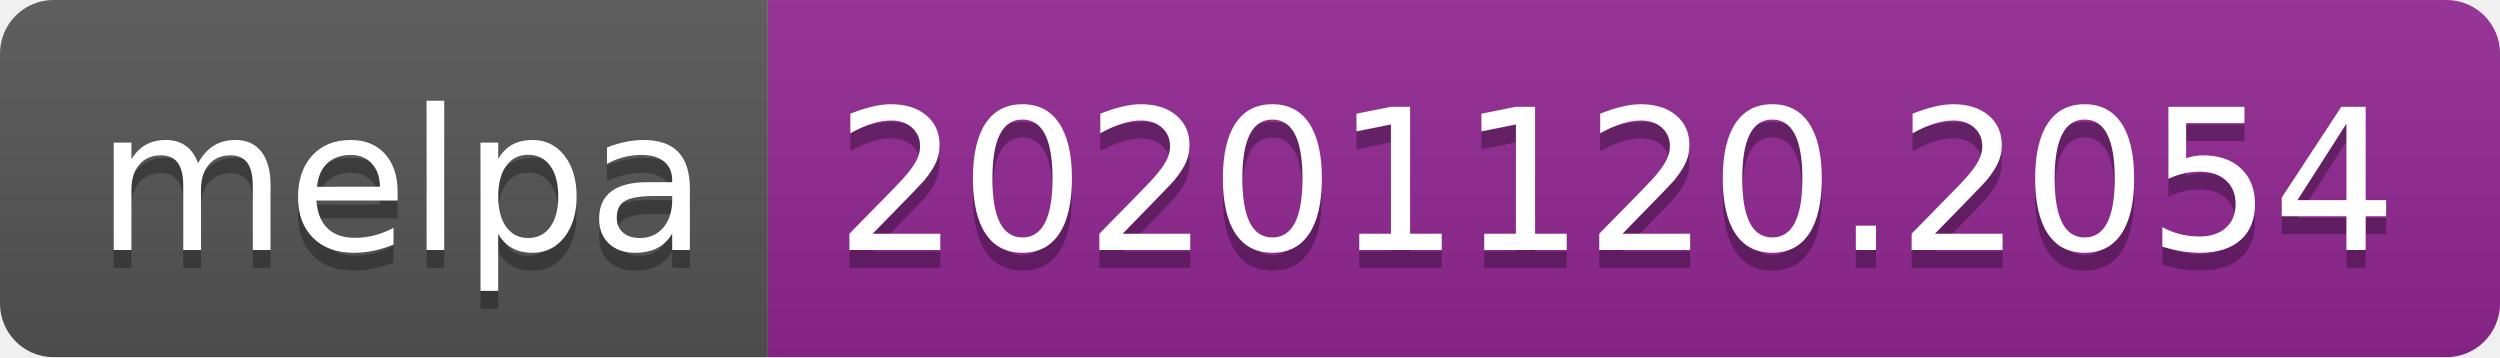
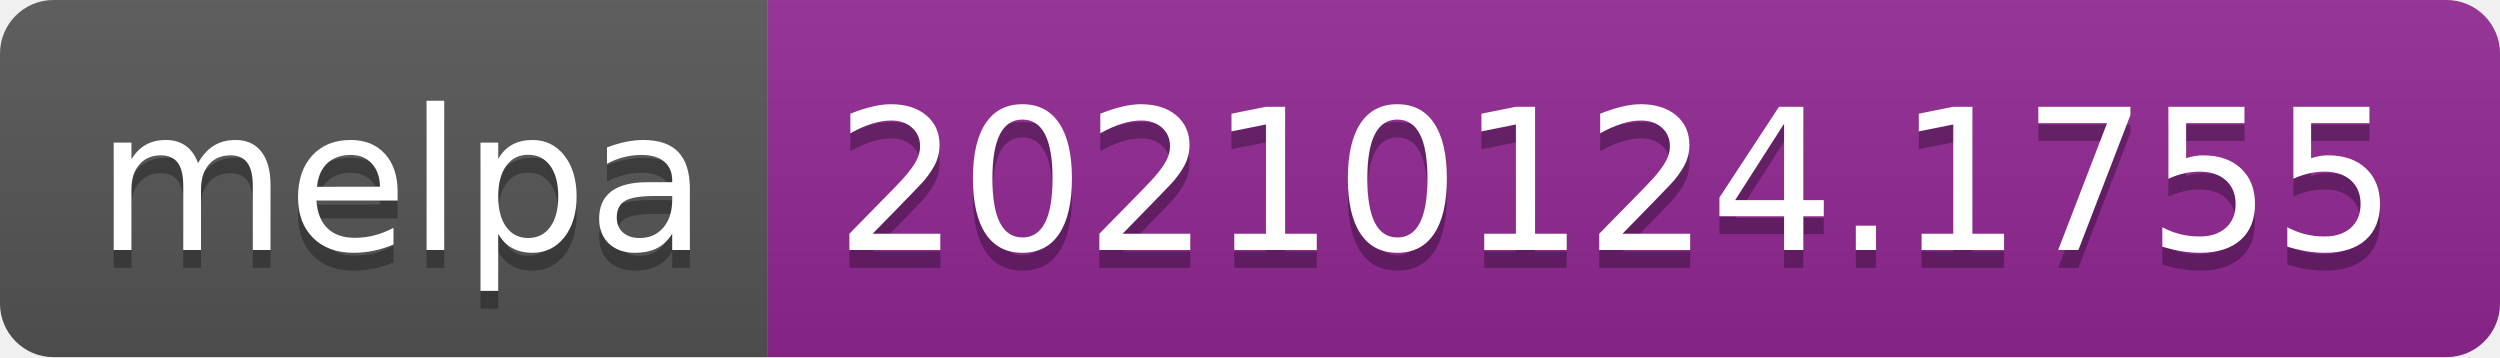
- <svg xmlns="http://www.w3.org/2000/svg" width="140" height="20" role="img" aria-label="melpa: 20201120.2054">
+ <svg xmlns="http://www.w3.org/2000/svg" width="140" height="20" role="img" aria-label="melpa: 20210124.1755">
  <linearGradient id="s" x2="0" y2="100%">
    <stop offset="0" stop-color="#bbb" stop-opacity=".1" />
    <stop offset="1" stop-opacity=".1" />
  </linearGradient>
  <clipPath id="r">
    <rect width="140" height="20" rx="3" fill="#fff" />
  </clipPath>
  <g clip-path="url(#r)">
    <rect width="43" height="20" fill="#555" />
    <rect x="43" width="97" height="20" fill="#922793" />
    <rect width="140" height="20" fill="url(#s)" />
  </g>
  <g fill="#fff" text-anchor="middle" font-family="Verdana,Geneva,DejaVu Sans,sans-serif" text-rendering="geometricPrecision" font-size="110">
    <text aria-hidden="true" x="225" y="150" fill="#010101" fill-opacity=".3" transform="scale(.1)" textLength="330">melpa</text>
    <text x="225" y="140" transform="scale(.1)" fill="#fff" textLength="330">melpa</text>
-     <text aria-hidden="true" x="905" y="150" fill="#010101" fill-opacity=".3" transform="scale(.1)" textLength="870">20201120.2054</text>
-     <text x="905" y="140" transform="scale(.1)" fill="#fff" textLength="870">20201120.2054</text>
+     <text aria-hidden="true" x="905" y="150" fill="#010101" fill-opacity=".3" transform="scale(.1)" textLength="870">20210124.1755</text>
+     <text x="905" y="140" transform="scale(.1)" fill="#fff" textLength="870">20210124.1755</text>
  </g>
</svg>
